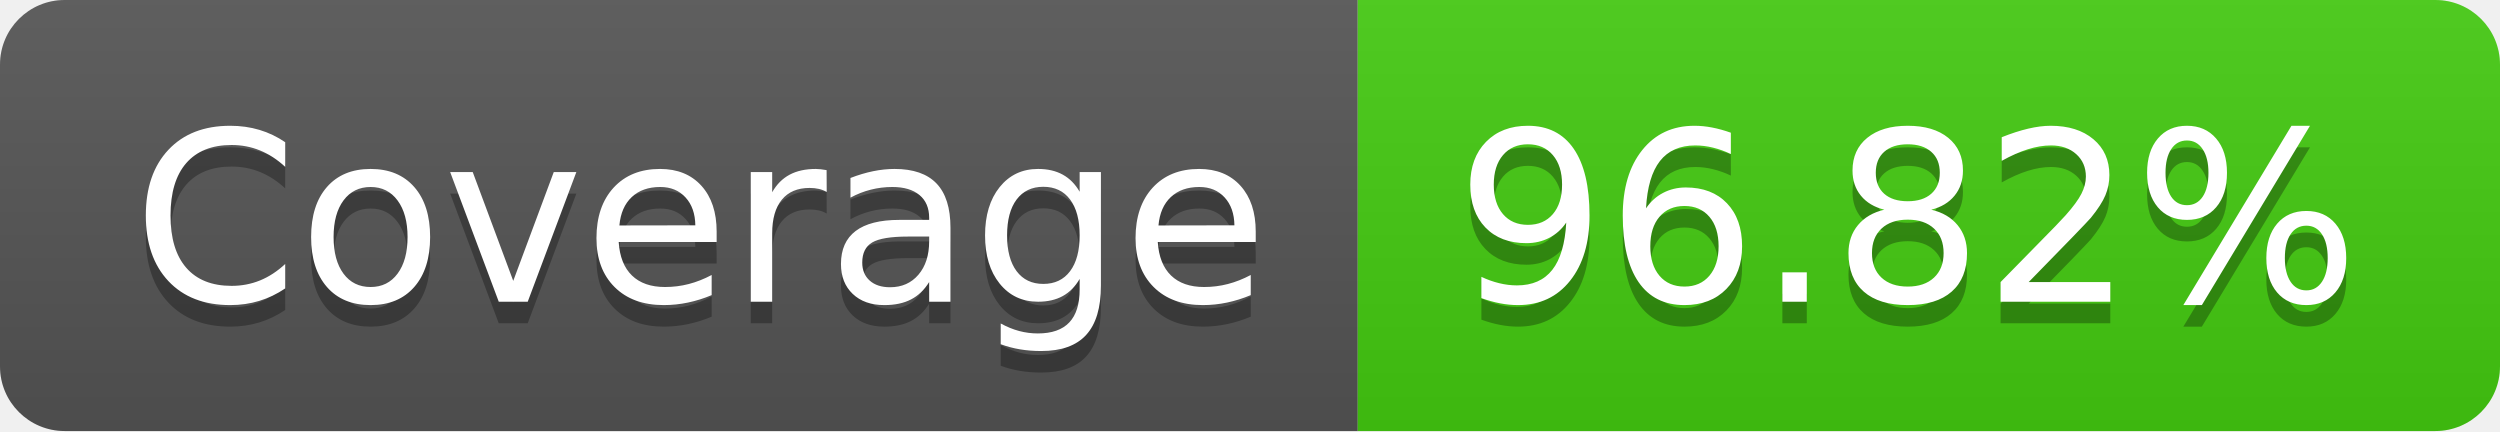
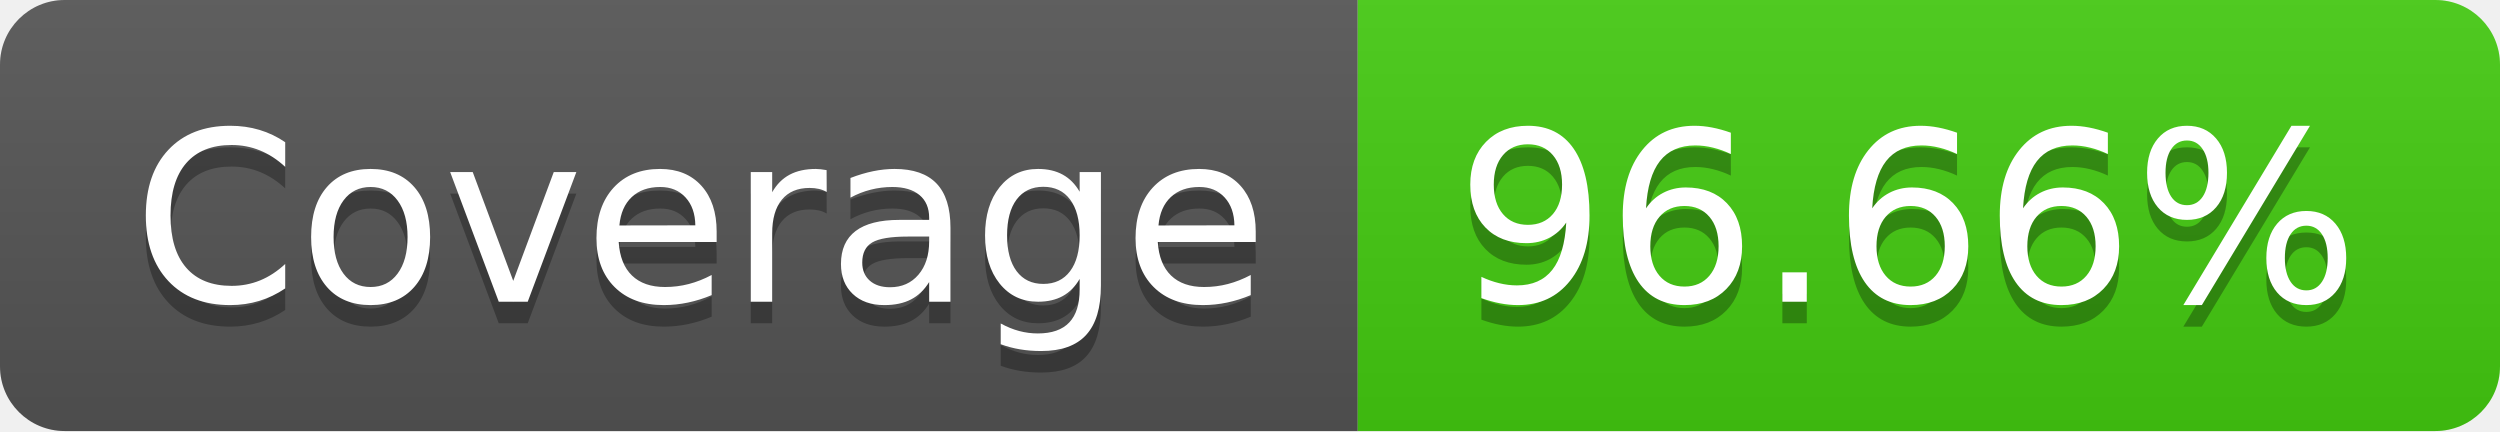
- <svg xmlns="http://www.w3.org/2000/svg" width="116" height="20" role="img" aria-label="Coverage: 96.82%">
+ <svg xmlns="http://www.w3.org/2000/svg" width="116" height="20" role="img" aria-label="Coverage: 96.66%">
  <linearGradient id="s" x2="0" y2="100%">
    <stop offset="0" stop-color="#bbb" stop-opacity=".1" />
    <stop offset="1" stop-opacity=".1" />
  </linearGradient>
  <clipPath id="r">
    <rect width="116" height="20" rx="3" fill="#fff" />
  </clipPath>
  <g clip-path="url(#r)">
    <rect width="63" height="20" fill="#555" />
    <rect x="63" width="53" height="20" fill="#4c1" />
    <rect width="116" height="20" fill="url(#s)" />
  </g>
  <g fill="#fff" text-anchor="middle" font-family="Verdana,Geneva,DejaVu Sans,sans-serif" text-rendering="geometricPrecision" font-size="110">
    <text aria-hidden="true" x="325" y="150" fill="#010101" fill-opacity=".3" transform="scale(.1)" textLength="530">Coverage</text>
    <text x="325" y="140" transform="scale(.1)" fill="#fff" textLength="530">Coverage</text>
-     <text aria-hidden="true" x="885" y="150" fill="#010101" fill-opacity=".3" transform="scale(.1)" textLength="430">96.82%</text>
-     <text x="885" y="140" transform="scale(.1)" fill="#fff" textLength="430">96.82%</text>
+     <text aria-hidden="true" x="885" y="150" fill="#010101" fill-opacity=".3" transform="scale(.1)" textLength="430">96.66%</text>
+     <text x="885" y="140" transform="scale(.1)" fill="#fff" textLength="430">96.66%</text>
  </g>
</svg>
